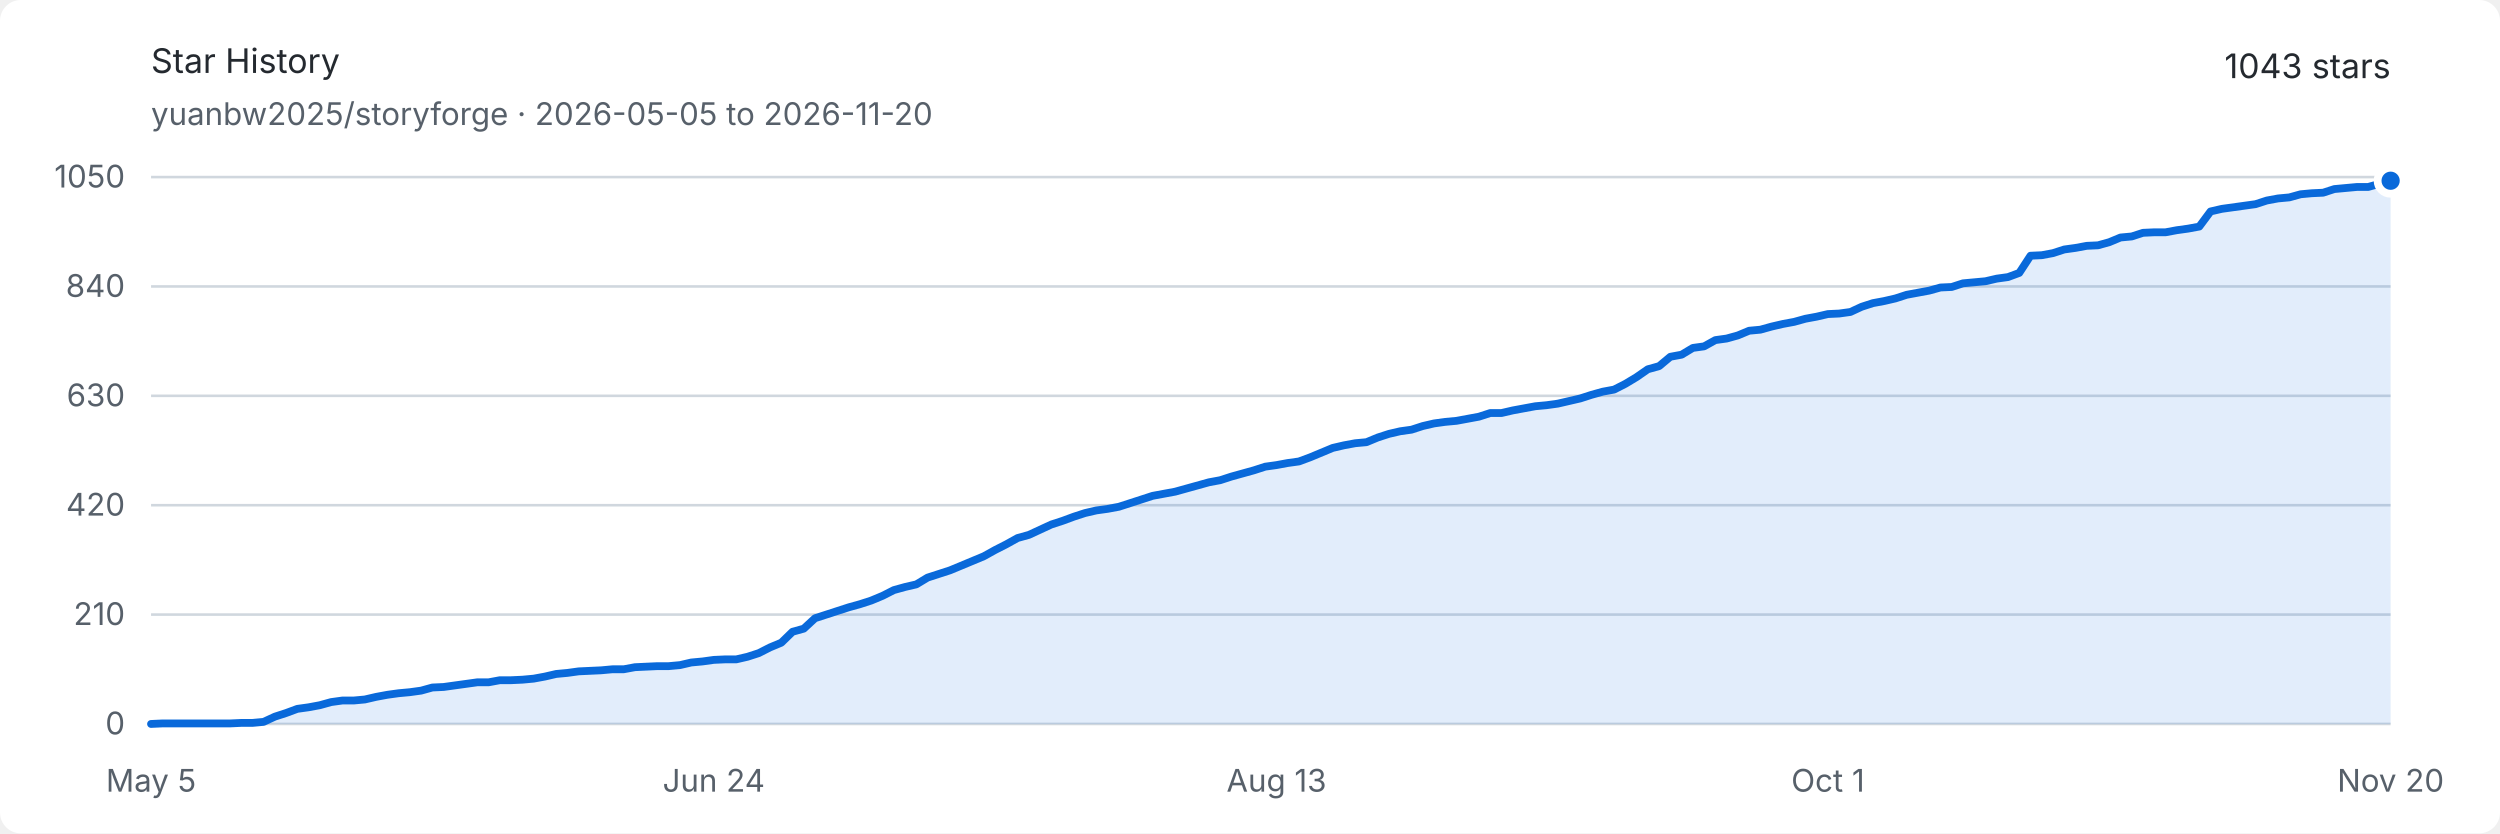
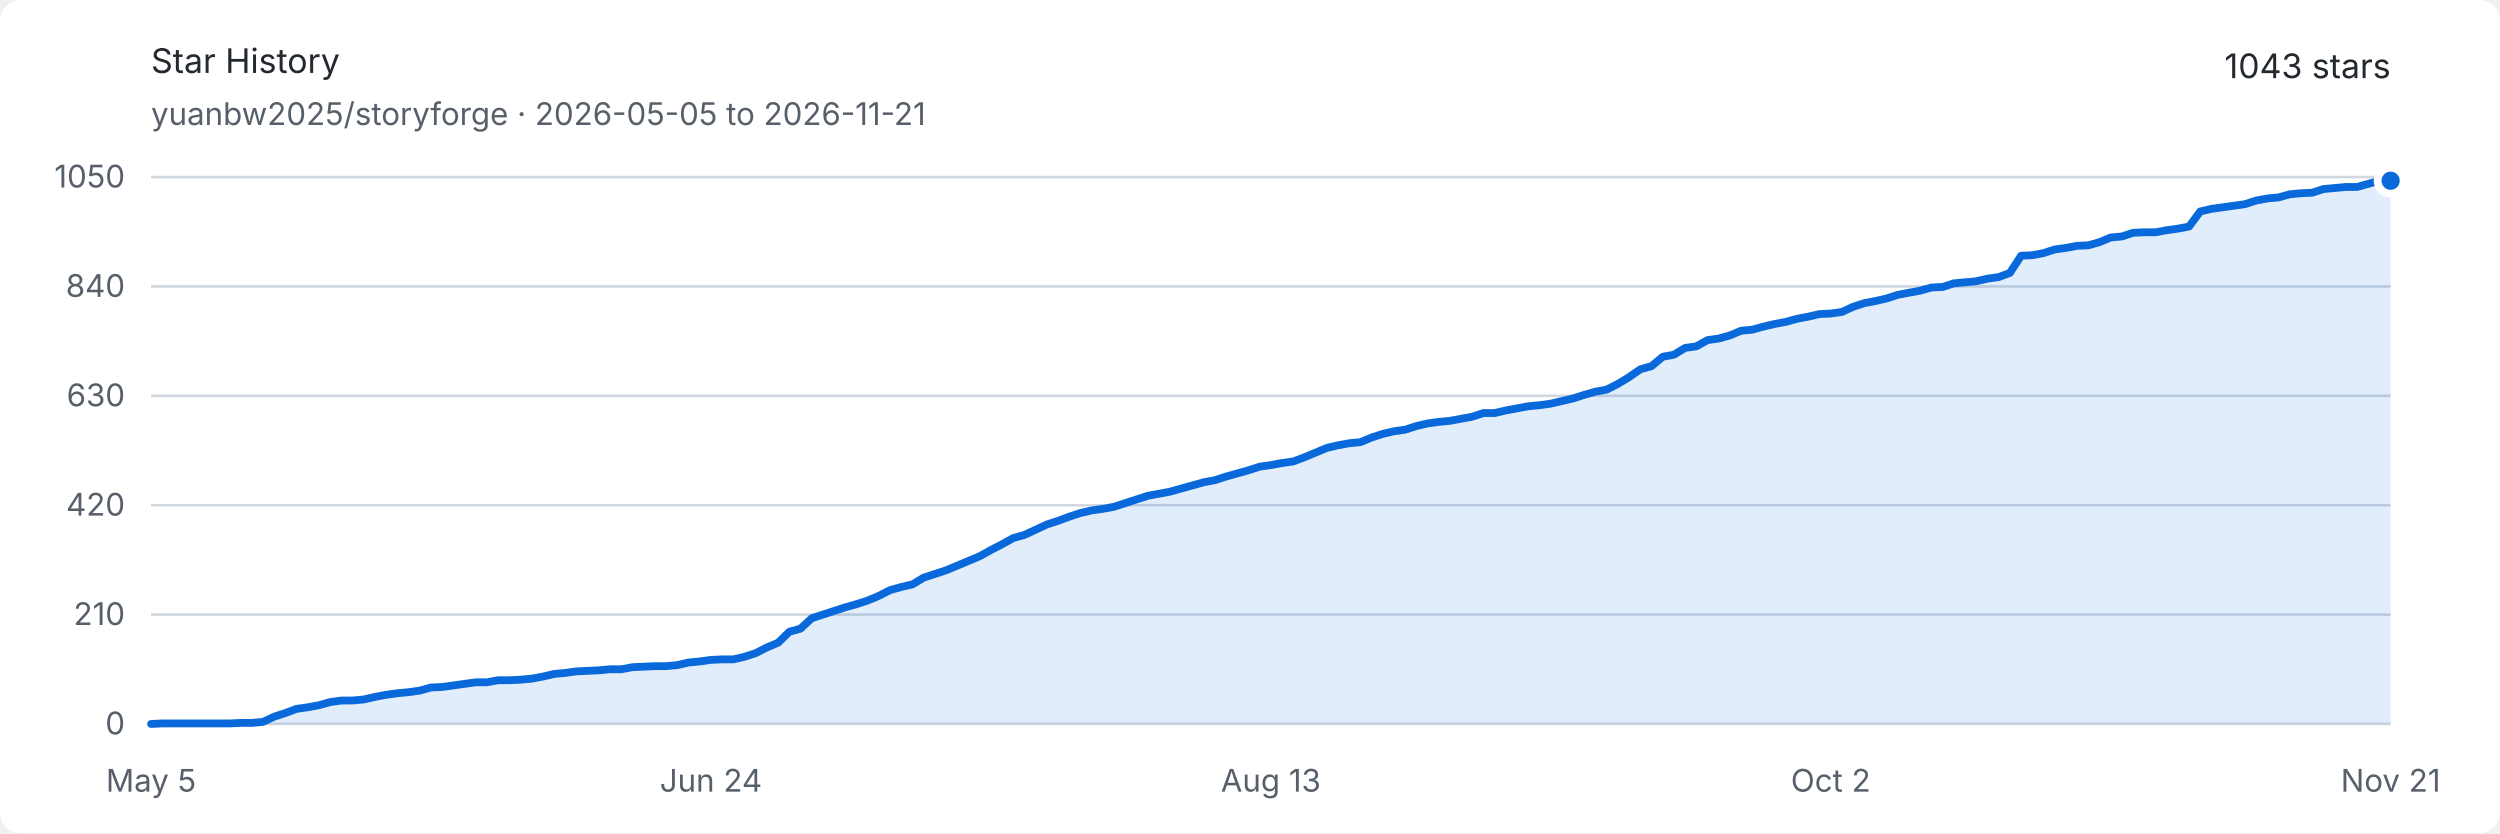
<svg xmlns="http://www.w3.org/2000/svg" width="960" height="320" viewBox="0 0 960 320" role="img" aria-labelledby="title description">
  <style>
    .background { fill: #ffffff; }
    .text { fill: #24292f; font: 13px -apple-system, BlinkMacSystemFont, "Segoe UI", sans-serif; }
    .muted { fill: #57606a; font: 12px -apple-system, BlinkMacSystemFont, "Segoe UI", sans-serif; }
    .grid { stroke: #d0d7de; stroke-width: 1; }
    .area { fill: #0969da; opacity: .12; }
    .line { fill: none; stroke: #0969da; stroke-width: 3; stroke-linejoin: round; stroke-linecap: round; }
    .endpoint { fill: #0969da; stroke: #ffffff; stroke-width: 3; }
    @media (prefers-color-scheme: dark) {
      .background { fill: #0d1117; }
      .text { fill: #e6edf3; }
      .muted { fill: #8d96a0; }
      .grid { stroke: #30363d; }
      .area { fill: #58a6ff; opacity: .16; }
      .line { stroke: #58a6ff; }
      .endpoint { fill: #58a6ff; stroke: #0d1117; }
    }
  </style>
  <rect class="background" width="960" height="320" rx="8" />
  <text class="text" x="58" y="28" font-size="18" font-weight="600">Star History</text>
-   <text class="muted" x="58" y="48">yuanbw2025/storyforge · 2026-05-05 to 2026-11-20</text>
+   <text class="muted" x="58" y="48">yuanbw2025/storyforge · 2026-05-05 to 2026-11-21</text>
  <text class="text" x="918" y="30" text-anchor="end" font-size="22" font-weight="600">1043 stars</text>
  <line class="grid" x1="58" y1="278" x2="918" y2="278" />
  <text class="muted" x="48" y="282" text-anchor="end">0</text>
  <line class="grid" x1="58" y1="236" x2="918" y2="236" />
  <text class="muted" x="48" y="240" text-anchor="end">210</text>
  <line class="grid" x1="58" y1="194" x2="918" y2="194" />
  <text class="muted" x="48" y="198" text-anchor="end">420</text>
  <line class="grid" x1="58" y1="152" x2="918" y2="152" />
  <text class="muted" x="48" y="156" text-anchor="end">630</text>
  <line class="grid" x1="58" y1="110" x2="918" y2="110" />
  <text class="muted" x="48" y="114" text-anchor="end">840</text>
  <line class="grid" x1="58" y1="68" x2="918" y2="68" />
  <text class="muted" x="48" y="72" text-anchor="end">1050</text>
  <text class="muted" x="58" y="304" text-anchor="middle">May 5</text>
-   <text class="muted" x="274.08" y="304" text-anchor="middle">Jun 24</text>
-   <text class="muted" x="490.161" y="304" text-anchor="middle">Aug 13</text>
-   <text class="muted" x="701.92" y="304" text-anchor="middle">Oct 1</text>
-   <text class="muted" x="918" y="304" text-anchor="middle">Nov 20</text>
-   <path class="area" d="M 58.00 278.00 L 62.32 277.80 L 66.64 277.80 L 70.96 277.80 L 75.29 277.80 L 79.61 277.80 L 83.93 277.80 L 88.25 277.80 L 92.57 277.60 L 96.89 277.60 L 101.22 277.20 L 105.54 275.20 L 109.86 273.80 L 114.18 272.20 L 118.50 271.60 L 122.82 270.80 L 127.15 269.60 L 131.47 269.00 L 135.79 269.00 L 140.11 268.60 L 144.43 267.60 L 148.75 266.80 L 153.08 266.20 L 157.40 265.80 L 161.72 265.20 L 166.04 264.00 L 170.36 263.80 L 174.68 263.20 L 179.01 262.60 L 183.33 262.00 L 187.65 262.00 L 191.97 261.20 L 196.29 261.20 L 200.61 261.00 L 204.93 260.60 L 209.26 259.80 L 213.58 258.80 L 217.90 258.40 L 222.22 257.80 L 226.54 257.60 L 230.86 257.40 L 235.19 257.00 L 239.51 257.00 L 243.83 256.20 L 248.15 256.00 L 252.47 255.80 L 256.79 255.80 L 261.12 255.40 L 265.44 254.40 L 269.76 254.00 L 274.08 253.40 L 278.40 253.20 L 282.72 253.20 L 287.05 252.20 L 291.37 250.80 L 295.69 248.60 L 300.01 246.80 L 304.33 242.60 L 308.65 241.40 L 312.97 237.40 L 317.30 236.00 L 321.62 234.60 L 325.94 233.20 L 330.26 232.00 L 334.58 230.60 L 338.90 228.80 L 343.23 226.60 L 347.55 225.40 L 351.87 224.40 L 356.19 221.80 L 360.51 220.40 L 364.83 219.00 L 369.16 217.20 L 373.48 215.40 L 377.80 213.60 L 382.12 211.20 L 386.44 209.00 L 390.76 206.60 L 395.09 205.40 L 399.41 203.40 L 403.73 201.40 L 408.05 200.00 L 412.37 198.40 L 416.69 197.00 L 421.02 196.00 L 425.34 195.40 L 429.66 194.60 L 433.98 193.20 L 438.30 191.80 L 442.62 190.40 L 446.94 189.60 L 451.27 188.80 L 455.59 187.60 L 459.91 186.40 L 464.23 185.20 L 468.55 184.40 L 472.87 183.00 L 477.20 181.80 L 481.52 180.60 L 485.84 179.20 L 490.16 178.60 L 494.48 177.80 L 498.80 177.20 L 503.13 175.60 L 507.45 173.80 L 511.77 172.00 L 516.09 171.00 L 520.41 170.20 L 524.73 169.80 L 529.06 168.00 L 533.38 166.60 L 537.70 165.60 L 542.02 165.00 L 546.34 163.60 L 550.66 162.60 L 554.98 162.00 L 559.31 161.60 L 563.63 160.80 L 567.95 160.00 L 572.27 158.60 L 576.59 158.60 L 580.91 157.60 L 585.24 156.80 L 589.56 156.00 L 593.88 155.60 L 598.20 155.00 L 602.52 154.00 L 606.84 153.00 L 611.17 151.60 L 615.49 150.40 L 619.81 149.60 L 624.13 147.40 L 628.45 144.80 L 632.77 141.80 L 637.10 140.60 L 641.42 137.00 L 645.74 136.20 L 650.06 133.60 L 654.38 133.00 L 658.70 130.60 L 663.03 130.00 L 667.35 128.80 L 671.67 127.00 L 675.99 126.60 L 680.31 125.40 L 684.63 124.40 L 688.95 123.60 L 693.28 122.40 L 697.60 121.60 L 701.92 120.60 L 706.24 120.40 L 710.56 119.80 L 714.88 117.80 L 719.21 116.40 L 723.53 115.60 L 727.85 114.60 L 732.17 113.20 L 736.49 112.40 L 740.81 111.60 L 745.14 110.40 L 749.46 110.20 L 753.78 108.80 L 758.10 108.40 L 762.42 108.00 L 766.74 107.00 L 771.07 106.40 L 775.39 104.80 L 779.71 98.20 L 784.03 98.00 L 788.35 97.20 L 792.67 95.80 L 796.99 95.20 L 801.32 94.40 L 805.64 94.20 L 809.96 93.00 L 814.28 91.20 L 818.60 90.80 L 822.92 89.40 L 827.25 89.20 L 831.57 89.20 L 835.89 88.40 L 840.21 87.80 L 844.53 87.00 L 848.85 81.20 L 853.18 80.20 L 857.50 79.60 L 861.82 79.00 L 866.14 78.40 L 870.46 77.00 L 874.78 76.20 L 879.11 75.80 L 883.43 74.60 L 887.75 74.20 L 892.07 74.00 L 896.39 72.60 L 900.71 72.20 L 905.04 71.80 L 909.36 71.80 L 913.68 70.60 L 918.00 69.40 L 918.00 278 L 58 278 Z" />
-   <path class="line" d="M 58.00 278.00 L 62.32 277.80 L 66.64 277.80 L 70.96 277.80 L 75.29 277.80 L 79.61 277.80 L 83.93 277.80 L 88.25 277.80 L 92.57 277.60 L 96.89 277.60 L 101.22 277.20 L 105.54 275.20 L 109.86 273.80 L 114.18 272.20 L 118.50 271.60 L 122.82 270.80 L 127.15 269.60 L 131.47 269.00 L 135.79 269.00 L 140.11 268.60 L 144.43 267.60 L 148.75 266.80 L 153.08 266.20 L 157.40 265.80 L 161.72 265.20 L 166.04 264.00 L 170.36 263.80 L 174.68 263.20 L 179.01 262.60 L 183.33 262.00 L 187.65 262.00 L 191.97 261.20 L 196.29 261.20 L 200.61 261.00 L 204.93 260.60 L 209.26 259.80 L 213.58 258.80 L 217.90 258.40 L 222.22 257.80 L 226.54 257.60 L 230.86 257.40 L 235.19 257.00 L 239.51 257.00 L 243.83 256.20 L 248.15 256.00 L 252.47 255.80 L 256.79 255.80 L 261.12 255.40 L 265.44 254.40 L 269.76 254.00 L 274.08 253.40 L 278.40 253.20 L 282.72 253.20 L 287.05 252.20 L 291.37 250.80 L 295.69 248.60 L 300.01 246.80 L 304.33 242.60 L 308.65 241.40 L 312.97 237.40 L 317.30 236.00 L 321.62 234.60 L 325.94 233.20 L 330.26 232.00 L 334.58 230.60 L 338.90 228.80 L 343.23 226.60 L 347.55 225.40 L 351.87 224.40 L 356.19 221.80 L 360.51 220.40 L 364.83 219.00 L 369.16 217.20 L 373.48 215.40 L 377.80 213.60 L 382.12 211.20 L 386.44 209.00 L 390.76 206.60 L 395.09 205.40 L 399.41 203.40 L 403.73 201.40 L 408.05 200.00 L 412.37 198.40 L 416.69 197.00 L 421.02 196.00 L 425.34 195.40 L 429.66 194.60 L 433.98 193.20 L 438.30 191.80 L 442.62 190.40 L 446.94 189.60 L 451.27 188.80 L 455.59 187.60 L 459.91 186.40 L 464.23 185.20 L 468.55 184.40 L 472.87 183.00 L 477.20 181.80 L 481.52 180.60 L 485.84 179.20 L 490.16 178.60 L 494.48 177.80 L 498.80 177.20 L 503.13 175.60 L 507.45 173.80 L 511.77 172.00 L 516.09 171.00 L 520.41 170.20 L 524.73 169.80 L 529.06 168.00 L 533.38 166.60 L 537.70 165.60 L 542.02 165.00 L 546.34 163.60 L 550.66 162.60 L 554.98 162.00 L 559.31 161.60 L 563.63 160.80 L 567.95 160.00 L 572.27 158.60 L 576.59 158.60 L 580.91 157.60 L 585.24 156.80 L 589.56 156.00 L 593.88 155.60 L 598.20 155.00 L 602.52 154.00 L 606.84 153.00 L 611.17 151.60 L 615.49 150.40 L 619.81 149.60 L 624.13 147.40 L 628.45 144.80 L 632.77 141.80 L 637.10 140.60 L 641.42 137.00 L 645.74 136.20 L 650.06 133.60 L 654.38 133.00 L 658.70 130.60 L 663.03 130.00 L 667.35 128.80 L 671.67 127.00 L 675.99 126.60 L 680.31 125.40 L 684.63 124.40 L 688.95 123.60 L 693.28 122.40 L 697.60 121.60 L 701.92 120.60 L 706.24 120.40 L 710.56 119.80 L 714.88 117.80 L 719.21 116.40 L 723.53 115.60 L 727.85 114.60 L 732.17 113.20 L 736.49 112.40 L 740.81 111.60 L 745.14 110.40 L 749.46 110.20 L 753.78 108.80 L 758.10 108.40 L 762.42 108.00 L 766.74 107.00 L 771.07 106.40 L 775.39 104.80 L 779.71 98.20 L 784.03 98.00 L 788.35 97.20 L 792.67 95.80 L 796.99 95.20 L 801.32 94.40 L 805.64 94.20 L 809.96 93.00 L 814.28 91.20 L 818.60 90.80 L 822.92 89.40 L 827.25 89.20 L 831.57 89.20 L 835.89 88.40 L 840.21 87.80 L 844.53 87.00 L 848.85 81.20 L 853.18 80.20 L 857.50 79.60 L 861.82 79.00 L 866.14 78.40 L 870.46 77.00 L 874.78 76.20 L 879.11 75.80 L 883.43 74.60 L 887.75 74.20 L 892.07 74.00 L 896.39 72.60 L 900.71 72.20 L 905.04 71.80 L 909.36 71.80 L 913.68 70.60 L 918.00 69.40" />
+   <text class="muted" x="273" y="304" text-anchor="middle">Jun 24</text>
+   <text class="muted" x="488" y="304" text-anchor="middle">Aug 13</text>
+   <text class="muted" x="703" y="304" text-anchor="middle">Oct 2</text>
+   <text class="muted" x="918" y="304" text-anchor="middle">Nov 21</text>
+   <path class="area" d="M 58.00 278.00 L 62.30 277.80 L 66.60 277.80 L 70.90 277.80 L 75.20 277.80 L 79.50 277.80 L 83.80 277.80 L 88.10 277.80 L 92.40 277.60 L 96.70 277.60 L 101.00 277.20 L 105.30 275.20 L 109.60 273.80 L 113.90 272.20 L 118.20 271.60 L 122.50 270.80 L 126.80 269.60 L 131.10 269.00 L 135.40 269.00 L 139.70 268.60 L 144.00 267.60 L 148.30 266.80 L 152.60 266.20 L 156.90 265.80 L 161.20 265.20 L 165.50 264.00 L 169.80 263.80 L 174.10 263.20 L 178.40 262.60 L 182.70 262.00 L 187.00 262.00 L 191.30 261.20 L 195.60 261.20 L 199.90 261.00 L 204.20 260.60 L 208.50 259.80 L 212.80 258.80 L 217.10 258.40 L 221.40 257.80 L 225.70 257.60 L 230.00 257.40 L 234.30 257.00 L 238.60 257.00 L 242.90 256.20 L 247.20 256.00 L 251.50 255.80 L 255.80 255.80 L 260.10 255.40 L 264.40 254.40 L 268.70 254.00 L 273.00 253.40 L 277.30 253.20 L 281.60 253.20 L 285.90 252.20 L 290.20 250.80 L 294.50 248.60 L 298.80 246.80 L 303.10 242.60 L 307.40 241.40 L 311.70 237.40 L 316.00 236.00 L 320.30 234.60 L 324.60 233.20 L 328.90 232.00 L 333.20 230.60 L 337.50 228.80 L 341.80 226.60 L 346.10 225.40 L 350.40 224.40 L 354.70 221.80 L 359.00 220.40 L 363.30 219.00 L 367.60 217.20 L 371.90 215.40 L 376.20 213.60 L 380.50 211.20 L 384.80 209.00 L 389.10 206.60 L 393.40 205.40 L 397.70 203.40 L 402.00 201.40 L 406.30 200.00 L 410.60 198.40 L 414.90 197.00 L 419.20 196.00 L 423.50 195.40 L 427.80 194.60 L 432.10 193.20 L 436.40 191.80 L 440.70 190.40 L 445.00 189.60 L 449.30 188.80 L 453.60 187.60 L 457.90 186.40 L 462.20 185.20 L 466.50 184.40 L 470.80 183.00 L 475.10 181.80 L 479.40 180.60 L 483.70 179.20 L 488.00 178.60 L 492.30 177.80 L 496.60 177.20 L 500.90 175.60 L 505.20 173.80 L 509.50 172.00 L 513.80 171.00 L 518.10 170.20 L 522.40 169.80 L 526.70 168.00 L 531.00 166.60 L 535.30 165.60 L 539.60 165.00 L 543.90 163.60 L 548.20 162.60 L 552.50 162.00 L 556.80 161.60 L 561.10 160.80 L 565.40 160.00 L 569.70 158.60 L 574.00 158.60 L 578.30 157.60 L 582.60 156.80 L 586.90 156.00 L 591.20 155.60 L 595.50 155.00 L 599.80 154.00 L 604.10 153.00 L 608.40 151.60 L 612.70 150.40 L 617.00 149.60 L 621.30 147.40 L 625.60 144.80 L 629.90 141.80 L 634.20 140.60 L 638.50 137.00 L 642.80 136.20 L 647.10 133.60 L 651.40 133.00 L 655.70 130.60 L 660.00 130.00 L 664.30 128.80 L 668.60 127.00 L 672.90 126.60 L 677.20 125.40 L 681.50 124.40 L 685.80 123.60 L 690.10 122.40 L 694.40 121.60 L 698.70 120.60 L 703.00 120.40 L 707.30 119.80 L 711.60 117.80 L 715.90 116.40 L 720.20 115.60 L 724.50 114.60 L 728.80 113.20 L 733.10 112.40 L 737.40 111.60 L 741.70 110.40 L 746.00 110.20 L 750.30 108.80 L 754.60 108.40 L 758.90 108.00 L 763.20 107.00 L 767.50 106.40 L 771.80 104.80 L 776.10 98.20 L 780.40 98.00 L 784.70 97.20 L 789.00 95.80 L 793.30 95.20 L 797.60 94.40 L 801.90 94.20 L 806.20 93.00 L 810.50 91.20 L 814.80 90.80 L 819.10 89.40 L 823.40 89.20 L 827.70 89.20 L 832.00 88.40 L 836.30 87.80 L 840.60 87.00 L 844.90 81.20 L 849.20 80.20 L 853.50 79.60 L 857.80 79.00 L 862.10 78.40 L 866.40 77.00 L 870.70 76.20 L 875.00 75.80 L 879.30 74.60 L 883.60 74.20 L 887.90 74.00 L 892.20 72.60 L 896.50 72.20 L 900.80 71.80 L 905.10 71.80 L 909.40 70.60 L 913.70 69.40 L 918.00 69.40 L 918.00 278 L 58 278 Z" />
+   <path class="line" d="M 58.00 278.00 L 62.30 277.80 L 66.60 277.80 L 70.90 277.80 L 75.20 277.80 L 79.50 277.80 L 83.80 277.80 L 88.10 277.80 L 92.40 277.60 L 96.70 277.60 L 101.00 277.20 L 105.30 275.20 L 109.60 273.80 L 113.90 272.20 L 118.20 271.60 L 122.50 270.80 L 126.80 269.60 L 131.10 269.00 L 135.40 269.00 L 139.70 268.60 L 144.00 267.60 L 148.30 266.80 L 152.60 266.20 L 156.90 265.80 L 161.20 265.20 L 165.50 264.00 L 169.80 263.80 L 174.10 263.20 L 178.40 262.60 L 182.70 262.00 L 187.00 262.00 L 191.30 261.20 L 195.60 261.20 L 199.90 261.00 L 204.20 260.60 L 208.50 259.80 L 212.80 258.80 L 217.10 258.40 L 221.40 257.80 L 225.70 257.60 L 230.00 257.40 L 234.30 257.00 L 238.60 257.00 L 242.90 256.20 L 247.20 256.00 L 251.50 255.80 L 255.80 255.80 L 260.10 255.40 L 264.40 254.40 L 268.70 254.00 L 273.00 253.40 L 277.30 253.20 L 281.60 253.20 L 285.90 252.20 L 290.20 250.80 L 294.50 248.60 L 298.80 246.80 L 303.10 242.60 L 307.40 241.40 L 311.70 237.40 L 316.00 236.00 L 320.30 234.60 L 324.60 233.20 L 328.90 232.00 L 333.20 230.60 L 337.50 228.80 L 341.80 226.60 L 346.10 225.40 L 350.40 224.40 L 354.70 221.80 L 359.00 220.40 L 363.30 219.00 L 367.60 217.20 L 371.90 215.40 L 376.20 213.60 L 380.50 211.20 L 384.80 209.00 L 389.10 206.60 L 393.40 205.40 L 397.70 203.40 L 402.00 201.40 L 406.30 200.00 L 410.60 198.40 L 414.90 197.00 L 419.20 196.00 L 423.50 195.40 L 427.80 194.60 L 432.10 193.20 L 436.40 191.80 L 440.70 190.40 L 445.00 189.60 L 449.30 188.80 L 453.60 187.60 L 457.90 186.40 L 462.20 185.20 L 466.50 184.40 L 470.80 183.00 L 475.10 181.80 L 479.40 180.60 L 483.70 179.20 L 488.00 178.60 L 492.30 177.80 L 496.60 177.20 L 500.90 175.60 L 505.20 173.80 L 509.50 172.00 L 513.80 171.00 L 518.10 170.20 L 522.40 169.80 L 526.70 168.00 L 531.00 166.60 L 535.30 165.60 L 539.60 165.00 L 543.90 163.60 L 548.20 162.60 L 552.50 162.00 L 556.80 161.60 L 561.10 160.80 L 565.40 160.00 L 569.70 158.60 L 574.00 158.60 L 578.30 157.60 L 582.60 156.80 L 586.90 156.00 L 591.20 155.60 L 595.50 155.00 L 599.80 154.00 L 604.10 153.00 L 608.40 151.60 L 612.70 150.40 L 617.00 149.60 L 621.30 147.40 L 625.60 144.80 L 629.90 141.80 L 634.20 140.60 L 638.50 137.00 L 642.80 136.20 L 647.10 133.60 L 651.40 133.00 L 655.70 130.60 L 660.00 130.00 L 664.30 128.80 L 668.60 127.00 L 672.90 126.60 L 677.20 125.40 L 681.50 124.40 L 685.80 123.60 L 690.10 122.40 L 694.40 121.60 L 698.70 120.60 L 703.00 120.40 L 707.30 119.80 L 711.60 117.80 L 715.90 116.40 L 720.20 115.60 L 724.50 114.60 L 728.80 113.20 L 733.10 112.40 L 737.40 111.60 L 741.70 110.40 L 746.00 110.20 L 750.30 108.80 L 754.60 108.40 L 758.90 108.00 L 763.20 107.00 L 767.50 106.40 L 771.80 104.80 L 776.10 98.20 L 780.40 98.00 L 784.70 97.20 L 789.00 95.80 L 793.30 95.20 L 797.60 94.40 L 801.90 94.20 L 806.20 93.00 L 810.50 91.20 L 814.80 90.80 L 819.10 89.40 L 823.40 89.20 L 827.70 89.20 L 832.00 88.40 L 836.30 87.80 L 840.60 87.00 L 844.90 81.20 L 849.20 80.20 L 853.50 79.60 L 857.80 79.00 L 862.10 78.40 L 866.40 77.00 L 870.70 76.20 L 875.00 75.80 L 879.30 74.60 L 883.60 74.20 L 887.90 74.00 L 892.20 72.60 L 896.50 72.20 L 900.80 71.80 L 905.10 71.80 L 909.40 70.60 L 913.70 69.40 L 918.00 69.40" />
  <circle class="endpoint" cx="918" cy="69.4" r="5" />
</svg>
